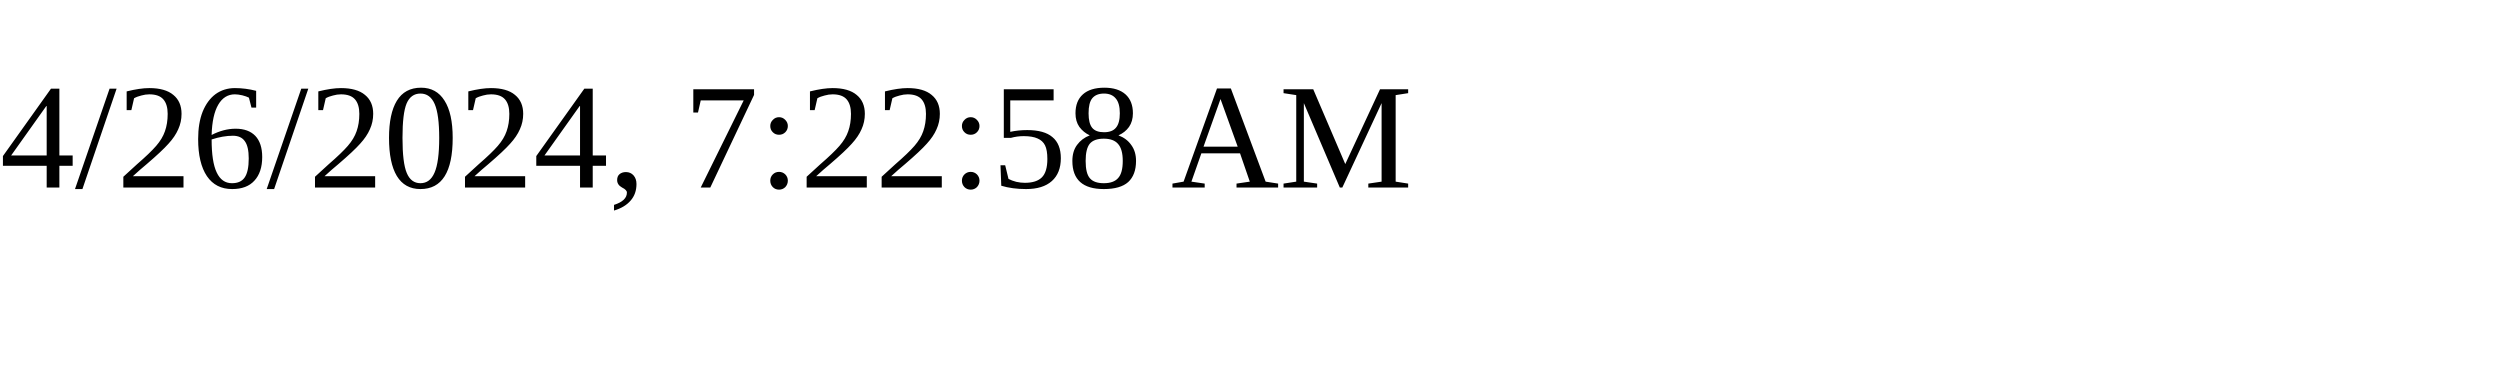
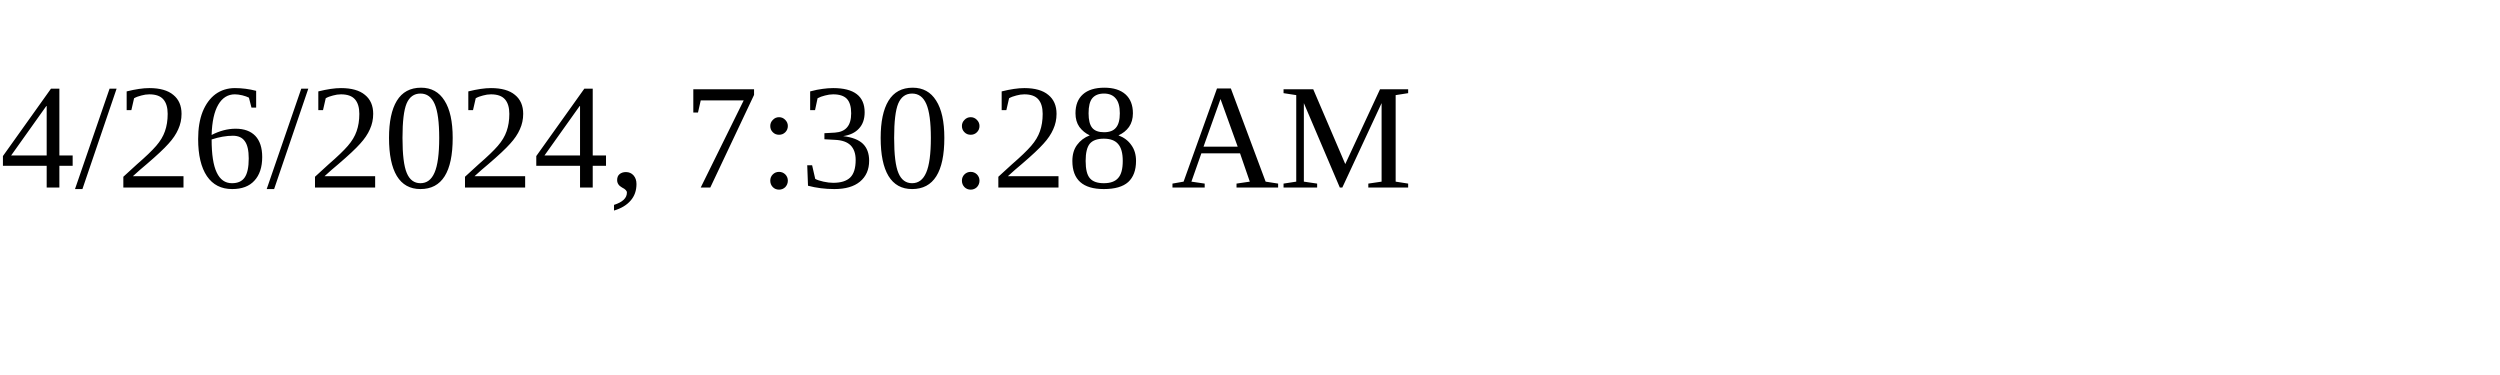
<svg xmlns="http://www.w3.org/2000/svg" height="30" width="200">
-   <text x="0" y="15">4/26/2024, 7:22:58 AM</text>
+   <text x="0" y="15">4/26/2024, 7:30:28 AM</text>
</svg>
